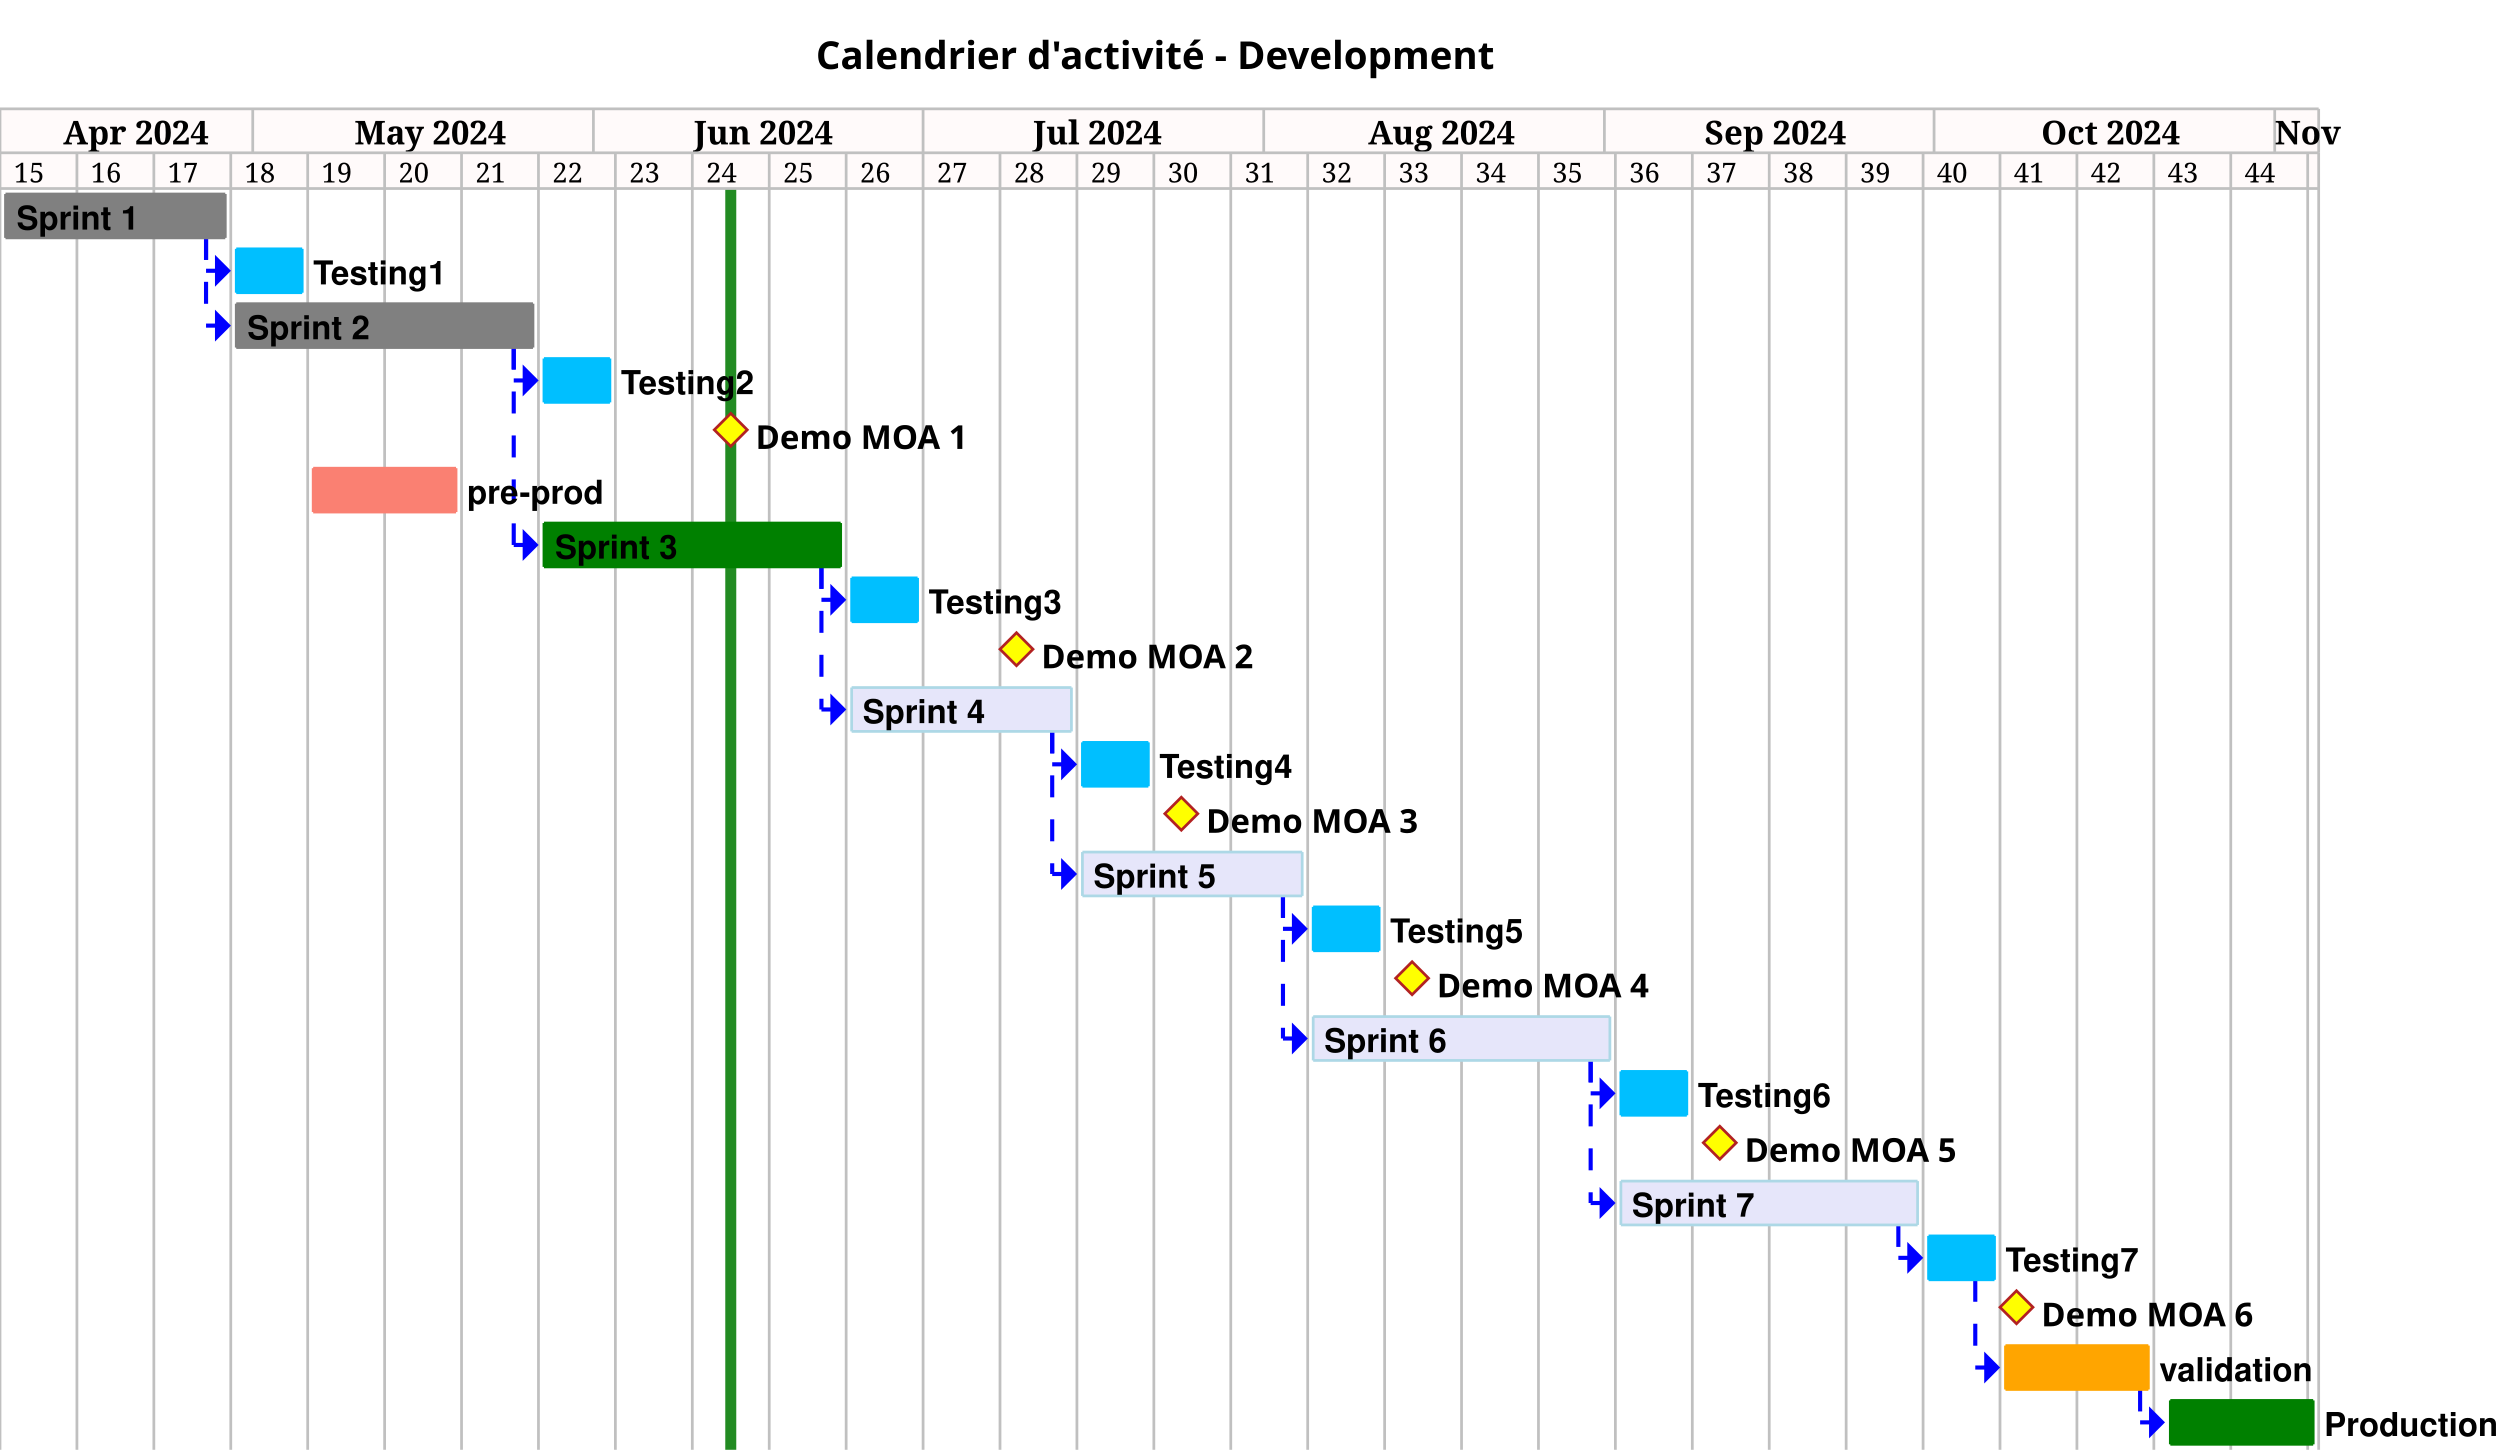
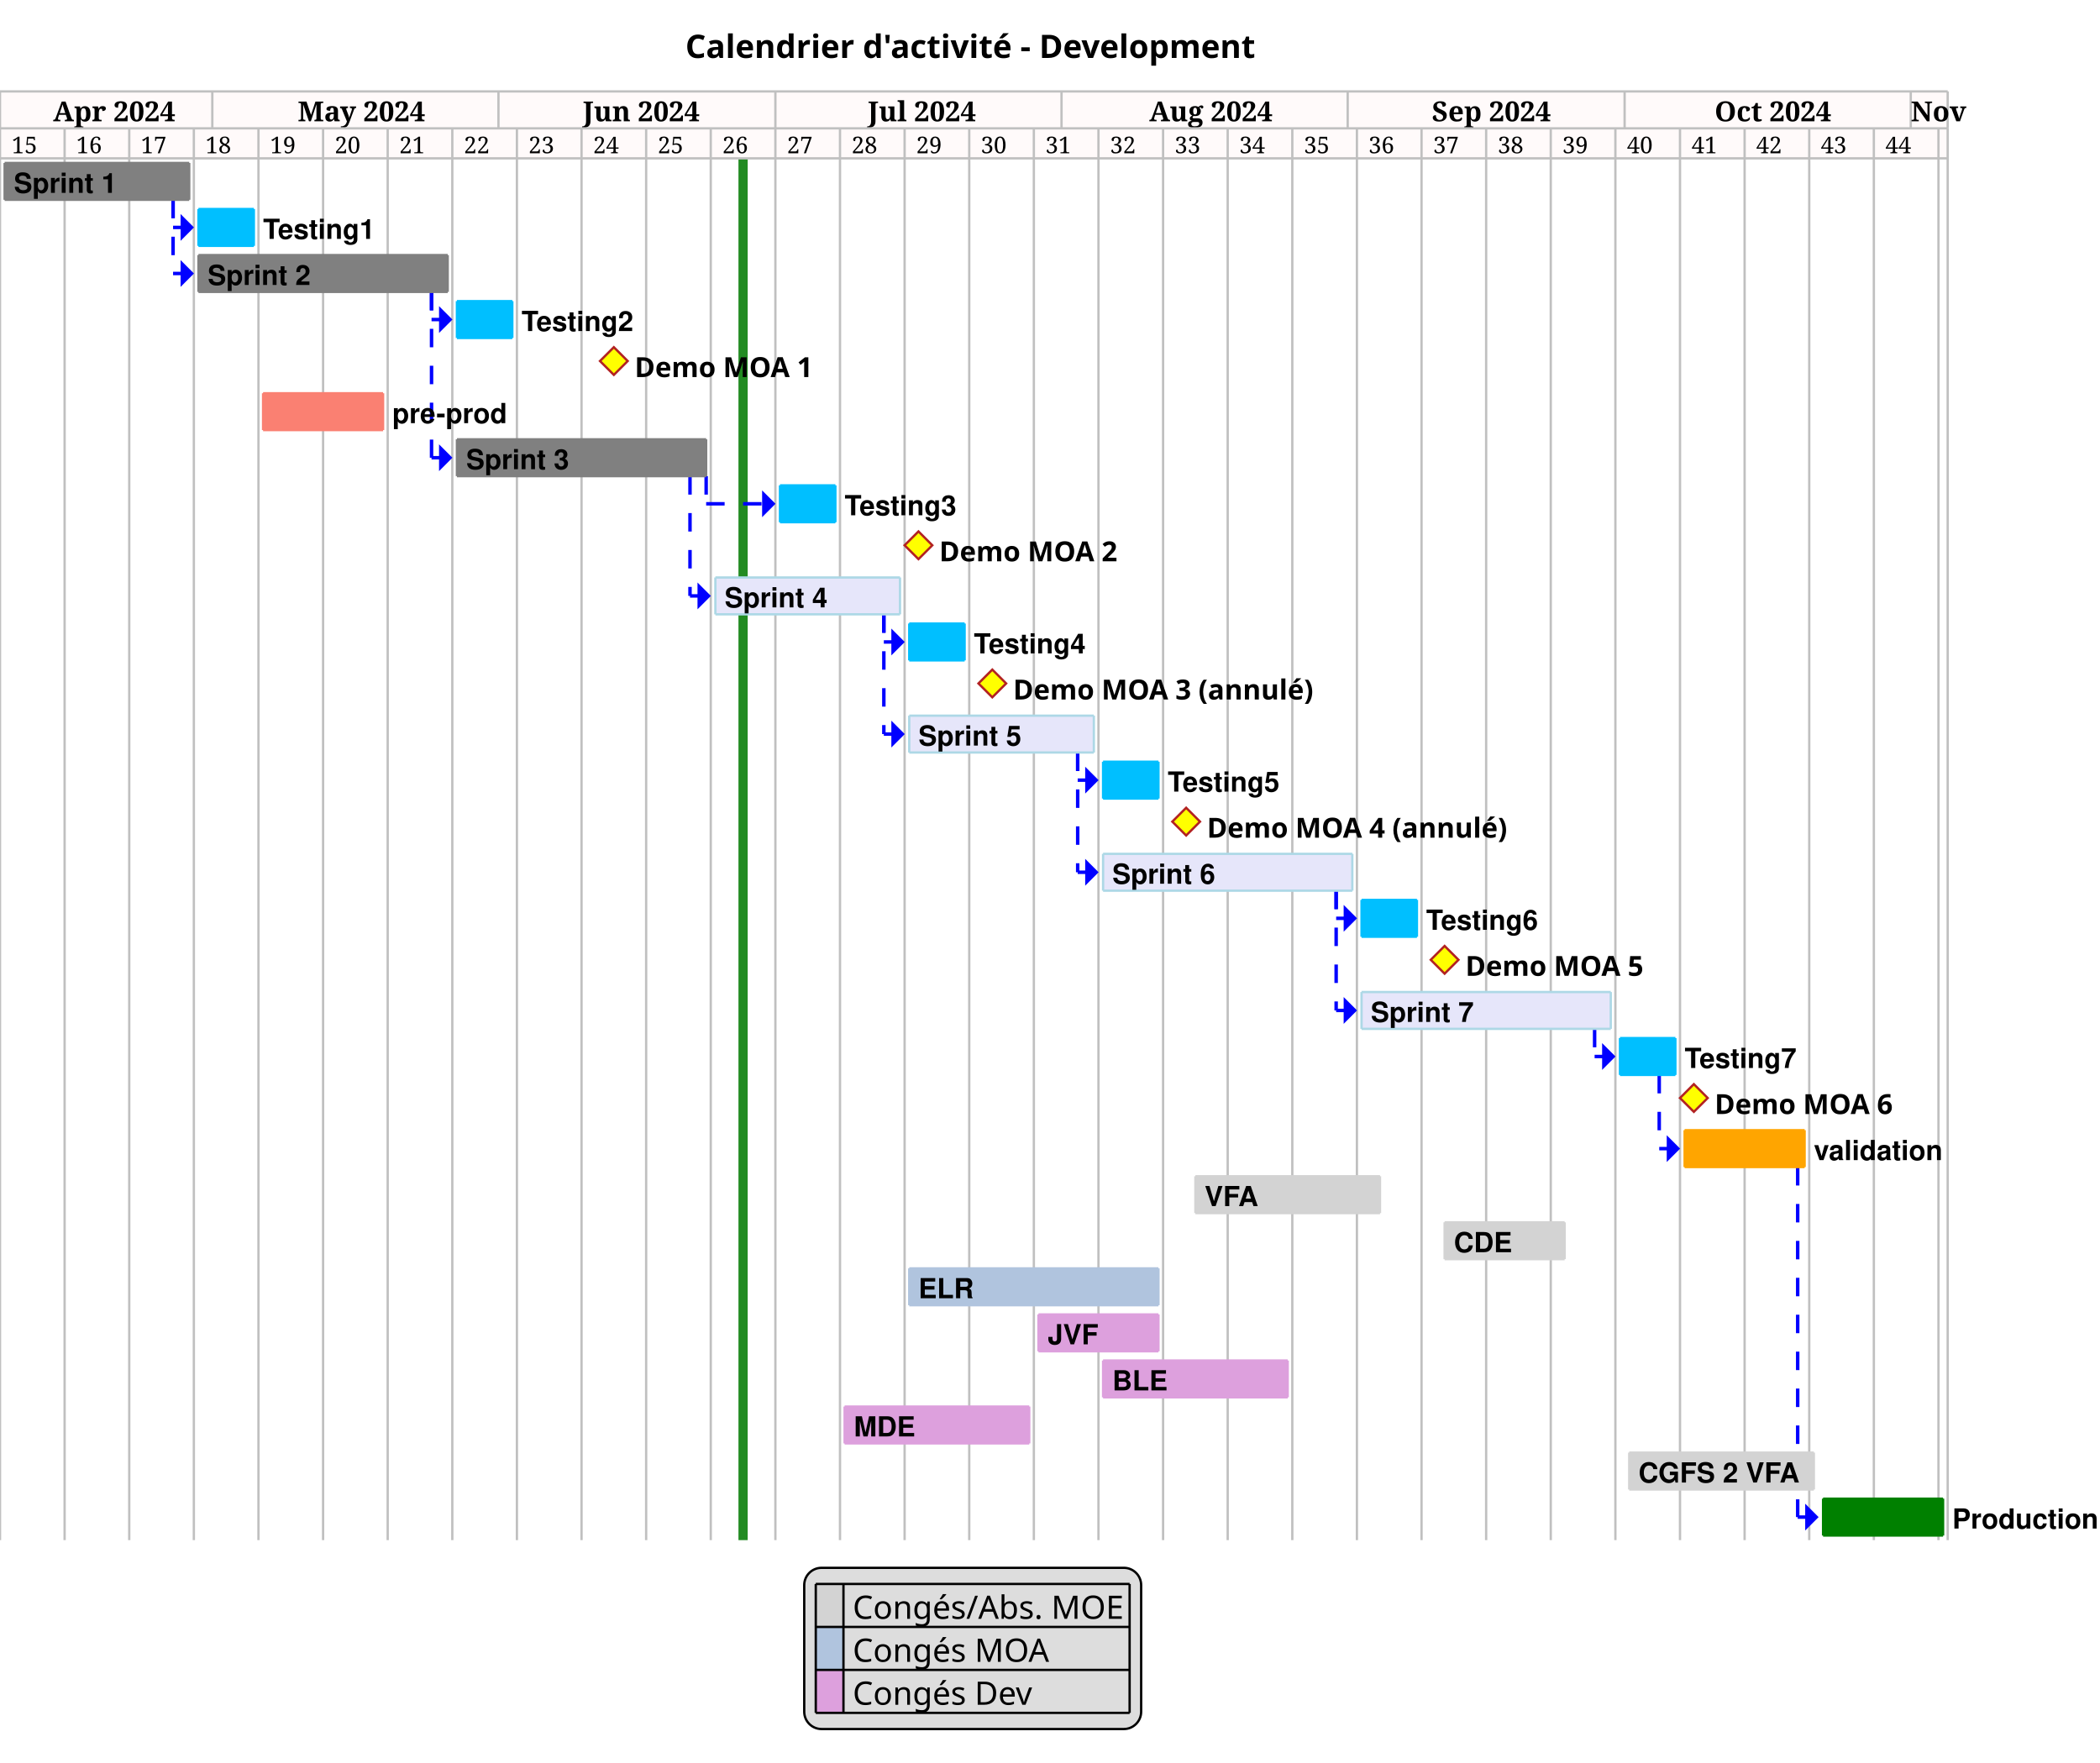
- <svg xmlns="http://www.w3.org/2000/svg" contentStyleType="text/css" height="529px" preserveAspectRatio="none" style="width:910px;height:529px;background:#FFFFFF;" version="1.1" viewBox="0 0 910 529" width="910px" zoomAndPan="magnify">
+ <svg xmlns="http://www.w3.org/2000/svg" contentStyleType="text/css" height="764px" preserveAspectRatio="none" style="width:910px;height:764px;background:#FFFFFF;" version="1.1" viewBox="0 0 910 764" width="910px" zoomAndPan="magnify">
  <defs />
  <g>
    <text fill="#000000" font-family="sans-serif" font-size="14" font-weight="bold" lengthAdjust="spacing" textLength="249" x="297" y="25.107">Calendrier d'activité - Development</text>
    <rect fill="#FFFAFA" height="29" style="stroke:none;stroke-width:1.0;" width="844" x="0" y="39.621" />
-     <rect fill="#228B22" height="459.102" style="stroke:none;stroke-width:1.0;" width="4" x="264" y="68.621" />
+     <rect fill="#228B22" height="598.828" style="stroke:none;stroke-width:1.0;" width="4" x="320" y="68.621" />
    <text fill="#000000" font-family="Serif" font-size="10" lengthAdjust="spacing" textLength="10" x="5" y="66.412">15</text>
    <text fill="#000000" font-family="Serif" font-size="10" lengthAdjust="spacing" textLength="10" x="33" y="66.412">16</text>
    <text fill="#000000" font-family="Serif" font-size="10" lengthAdjust="spacing" textLength="10" x="61" y="66.412">17</text>
    <text fill="#000000" font-family="Serif" font-size="10" lengthAdjust="spacing" textLength="10" x="89" y="66.412">18</text>
    <text fill="#000000" font-family="Serif" font-size="10" lengthAdjust="spacing" textLength="10" x="117" y="66.412">19</text>
    <text fill="#000000" font-family="Serif" font-size="10" lengthAdjust="spacing" textLength="10" x="145" y="66.412">20</text>
    <text fill="#000000" font-family="Serif" font-size="10" lengthAdjust="spacing" textLength="10" x="173" y="66.412">21</text>
    <text fill="#000000" font-family="Serif" font-size="10" lengthAdjust="spacing" textLength="10" x="201" y="66.412">22</text>
    <text fill="#000000" font-family="Serif" font-size="10" lengthAdjust="spacing" textLength="10" x="229" y="66.412">23</text>
    <text fill="#000000" font-family="Serif" font-size="10" lengthAdjust="spacing" textLength="10" x="257" y="66.412">24</text>
    <text fill="#000000" font-family="Serif" font-size="10" lengthAdjust="spacing" textLength="10" x="285" y="66.412">25</text>
    <text fill="#000000" font-family="Serif" font-size="10" lengthAdjust="spacing" textLength="10" x="313" y="66.412">26</text>
    <text fill="#000000" font-family="Serif" font-size="10" lengthAdjust="spacing" textLength="10" x="341" y="66.412">27</text>
    <text fill="#000000" font-family="Serif" font-size="10" lengthAdjust="spacing" textLength="10" x="369" y="66.412">28</text>
    <text fill="#000000" font-family="Serif" font-size="10" lengthAdjust="spacing" textLength="10" x="397" y="66.412">29</text>
    <text fill="#000000" font-family="Serif" font-size="10" lengthAdjust="spacing" textLength="10" x="425" y="66.412">30</text>
    <text fill="#000000" font-family="Serif" font-size="10" lengthAdjust="spacing" textLength="10" x="453" y="66.412">31</text>
    <text fill="#000000" font-family="Serif" font-size="10" lengthAdjust="spacing" textLength="10" x="481" y="66.412">32</text>
    <text fill="#000000" font-family="Serif" font-size="10" lengthAdjust="spacing" textLength="10" x="509" y="66.412">33</text>
    <text fill="#000000" font-family="Serif" font-size="10" lengthAdjust="spacing" textLength="10" x="537" y="66.412">34</text>
    <text fill="#000000" font-family="Serif" font-size="10" lengthAdjust="spacing" textLength="10" x="565" y="66.412">35</text>
    <text fill="#000000" font-family="Serif" font-size="10" lengthAdjust="spacing" textLength="10" x="593" y="66.412">36</text>
    <text fill="#000000" font-family="Serif" font-size="10" lengthAdjust="spacing" textLength="10" x="621" y="66.412">37</text>
    <text fill="#000000" font-family="Serif" font-size="10" lengthAdjust="spacing" textLength="10" x="649" y="66.412">38</text>
    <text fill="#000000" font-family="Serif" font-size="10" lengthAdjust="spacing" textLength="10" x="677" y="66.412">39</text>
    <text fill="#000000" font-family="Serif" font-size="10" lengthAdjust="spacing" textLength="10" x="705" y="66.412">40</text>
    <text fill="#000000" font-family="Serif" font-size="10" lengthAdjust="spacing" textLength="10" x="733" y="66.412">41</text>
    <text fill="#000000" font-family="Serif" font-size="10" lengthAdjust="spacing" textLength="10" x="761" y="66.412">42</text>
    <text fill="#000000" font-family="Serif" font-size="10" lengthAdjust="spacing" textLength="10" x="789" y="66.412">43</text>
    <text fill="#000000" font-family="Serif" font-size="10" lengthAdjust="spacing" textLength="10" x="817" y="66.412">44</text>
-     <line style="stroke:#C0C0C0;stroke-width:1.0;" x1="0" x2="0" y1="55.621" y2="527.723" />
-     <line style="stroke:#C0C0C0;stroke-width:1.0;" x1="28" x2="28" y1="55.621" y2="527.723" />
-     <line style="stroke:#C0C0C0;stroke-width:1.0;" x1="56" x2="56" y1="55.621" y2="527.723" />
-     <line style="stroke:#C0C0C0;stroke-width:1.0;" x1="84" x2="84" y1="55.621" y2="527.723" />
-     <line style="stroke:#C0C0C0;stroke-width:1.0;" x1="112" x2="112" y1="55.621" y2="527.723" />
-     <line style="stroke:#C0C0C0;stroke-width:1.0;" x1="140" x2="140" y1="55.621" y2="527.723" />
-     <line style="stroke:#C0C0C0;stroke-width:1.0;" x1="168" x2="168" y1="55.621" y2="527.723" />
-     <line style="stroke:#C0C0C0;stroke-width:1.0;" x1="196" x2="196" y1="55.621" y2="527.723" />
-     <line style="stroke:#C0C0C0;stroke-width:1.0;" x1="224" x2="224" y1="55.621" y2="527.723" />
-     <line style="stroke:#C0C0C0;stroke-width:1.0;" x1="252" x2="252" y1="55.621" y2="527.723" />
-     <line style="stroke:#C0C0C0;stroke-width:1.0;" x1="280" x2="280" y1="55.621" y2="527.723" />
-     <line style="stroke:#C0C0C0;stroke-width:1.0;" x1="308" x2="308" y1="55.621" y2="527.723" />
-     <line style="stroke:#C0C0C0;stroke-width:1.0;" x1="336" x2="336" y1="55.621" y2="527.723" />
-     <line style="stroke:#C0C0C0;stroke-width:1.0;" x1="364" x2="364" y1="55.621" y2="527.723" />
-     <line style="stroke:#C0C0C0;stroke-width:1.0;" x1="392" x2="392" y1="55.621" y2="527.723" />
-     <line style="stroke:#C0C0C0;stroke-width:1.0;" x1="420" x2="420" y1="55.621" y2="527.723" />
-     <line style="stroke:#C0C0C0;stroke-width:1.0;" x1="448" x2="448" y1="55.621" y2="527.723" />
-     <line style="stroke:#C0C0C0;stroke-width:1.0;" x1="476" x2="476" y1="55.621" y2="527.723" />
-     <line style="stroke:#C0C0C0;stroke-width:1.0;" x1="504" x2="504" y1="55.621" y2="527.723" />
-     <line style="stroke:#C0C0C0;stroke-width:1.0;" x1="532" x2="532" y1="55.621" y2="527.723" />
-     <line style="stroke:#C0C0C0;stroke-width:1.0;" x1="560" x2="560" y1="55.621" y2="527.723" />
-     <line style="stroke:#C0C0C0;stroke-width:1.0;" x1="588" x2="588" y1="55.621" y2="527.723" />
-     <line style="stroke:#C0C0C0;stroke-width:1.0;" x1="616" x2="616" y1="55.621" y2="527.723" />
-     <line style="stroke:#C0C0C0;stroke-width:1.0;" x1="644" x2="644" y1="55.621" y2="527.723" />
-     <line style="stroke:#C0C0C0;stroke-width:1.0;" x1="672" x2="672" y1="55.621" y2="527.723" />
-     <line style="stroke:#C0C0C0;stroke-width:1.0;" x1="700" x2="700" y1="55.621" y2="527.723" />
-     <line style="stroke:#C0C0C0;stroke-width:1.0;" x1="728" x2="728" y1="55.621" y2="527.723" />
-     <line style="stroke:#C0C0C0;stroke-width:1.0;" x1="756" x2="756" y1="55.621" y2="527.723" />
-     <line style="stroke:#C0C0C0;stroke-width:1.0;" x1="784" x2="784" y1="55.621" y2="527.723" />
-     <line style="stroke:#C0C0C0;stroke-width:1.0;" x1="812" x2="812" y1="55.621" y2="527.723" />
-     <line style="stroke:#C0C0C0;stroke-width:1.0;" x1="840" x2="840" y1="55.621" y2="527.723" />
-     <line style="stroke:#C0C0C0;stroke-width:1.0;" x1="844" x2="844" y1="55.621" y2="527.723" />
+     <line style="stroke:#C0C0C0;stroke-width:1.0;" x1="0" x2="0" y1="55.621" y2="667.449" />
+     <line style="stroke:#C0C0C0;stroke-width:1.0;" x1="28" x2="28" y1="55.621" y2="667.449" />
+     <line style="stroke:#C0C0C0;stroke-width:1.0;" x1="56" x2="56" y1="55.621" y2="667.449" />
+     <line style="stroke:#C0C0C0;stroke-width:1.0;" x1="84" x2="84" y1="55.621" y2="667.449" />
+     <line style="stroke:#C0C0C0;stroke-width:1.0;" x1="112" x2="112" y1="55.621" y2="667.449" />
+     <line style="stroke:#C0C0C0;stroke-width:1.0;" x1="140" x2="140" y1="55.621" y2="667.449" />
+     <line style="stroke:#C0C0C0;stroke-width:1.0;" x1="168" x2="168" y1="55.621" y2="667.449" />
+     <line style="stroke:#C0C0C0;stroke-width:1.0;" x1="196" x2="196" y1="55.621" y2="667.449" />
+     <line style="stroke:#C0C0C0;stroke-width:1.0;" x1="224" x2="224" y1="55.621" y2="667.449" />
+     <line style="stroke:#C0C0C0;stroke-width:1.0;" x1="252" x2="252" y1="55.621" y2="667.449" />
+     <line style="stroke:#C0C0C0;stroke-width:1.0;" x1="280" x2="280" y1="55.621" y2="667.449" />
+     <line style="stroke:#C0C0C0;stroke-width:1.0;" x1="308" x2="308" y1="55.621" y2="667.449" />
+     <line style="stroke:#C0C0C0;stroke-width:1.0;" x1="336" x2="336" y1="55.621" y2="667.449" />
+     <line style="stroke:#C0C0C0;stroke-width:1.0;" x1="364" x2="364" y1="55.621" y2="667.449" />
+     <line style="stroke:#C0C0C0;stroke-width:1.0;" x1="392" x2="392" y1="55.621" y2="667.449" />
+     <line style="stroke:#C0C0C0;stroke-width:1.0;" x1="420" x2="420" y1="55.621" y2="667.449" />
+     <line style="stroke:#C0C0C0;stroke-width:1.0;" x1="448" x2="448" y1="55.621" y2="667.449" />
+     <line style="stroke:#C0C0C0;stroke-width:1.0;" x1="476" x2="476" y1="55.621" y2="667.449" />
+     <line style="stroke:#C0C0C0;stroke-width:1.0;" x1="504" x2="504" y1="55.621" y2="667.449" />
+     <line style="stroke:#C0C0C0;stroke-width:1.0;" x1="532" x2="532" y1="55.621" y2="667.449" />
+     <line style="stroke:#C0C0C0;stroke-width:1.0;" x1="560" x2="560" y1="55.621" y2="667.449" />
+     <line style="stroke:#C0C0C0;stroke-width:1.0;" x1="588" x2="588" y1="55.621" y2="667.449" />
+     <line style="stroke:#C0C0C0;stroke-width:1.0;" x1="616" x2="616" y1="55.621" y2="667.449" />
+     <line style="stroke:#C0C0C0;stroke-width:1.0;" x1="644" x2="644" y1="55.621" y2="667.449" />
+     <line style="stroke:#C0C0C0;stroke-width:1.0;" x1="672" x2="672" y1="55.621" y2="667.449" />
+     <line style="stroke:#C0C0C0;stroke-width:1.0;" x1="700" x2="700" y1="55.621" y2="667.449" />
+     <line style="stroke:#C0C0C0;stroke-width:1.0;" x1="728" x2="728" y1="55.621" y2="667.449" />
+     <line style="stroke:#C0C0C0;stroke-width:1.0;" x1="756" x2="756" y1="55.621" y2="667.449" />
+     <line style="stroke:#C0C0C0;stroke-width:1.0;" x1="784" x2="784" y1="55.621" y2="667.449" />
+     <line style="stroke:#C0C0C0;stroke-width:1.0;" x1="812" x2="812" y1="55.621" y2="667.449" />
+     <line style="stroke:#C0C0C0;stroke-width:1.0;" x1="840" x2="840" y1="55.621" y2="667.449" />
+     <line style="stroke:#C0C0C0;stroke-width:1.0;" x1="844" x2="844" y1="55.621" y2="667.449" />
    <line style="stroke:#C0C0C0;stroke-width:1.0;" x1="0" x2="0" y1="39.621" y2="55.621" />
    <line style="stroke:#C0C0C0;stroke-width:1.0;" x1="92" x2="92" y1="39.621" y2="55.621" />
    <text fill="#000000" font-family="Serif" font-size="12" font-weight="bold" lengthAdjust="spacing" textLength="46" x="23" y="52.57">Apr 2024</text>
    <line style="stroke:#C0C0C0;stroke-width:1.0;" x1="216" x2="216" y1="39.621" y2="55.621" />
    <text fill="#000000" font-family="Serif" font-size="12" font-weight="bold" lengthAdjust="spacing" textLength="50" x="129" y="52.57">May 2024</text>
    <line style="stroke:#C0C0C0;stroke-width:1.0;" x1="336" x2="336" y1="39.621" y2="55.621" />
    <text fill="#000000" font-family="Serif" font-size="12" font-weight="bold" lengthAdjust="spacing" textLength="47" x="252.5" y="52.57">Jun 2024</text>
    <line style="stroke:#C0C0C0;stroke-width:1.0;" x1="460" x2="460" y1="39.621" y2="55.621" />
    <text fill="#000000" font-family="Serif" font-size="12" font-weight="bold" lengthAdjust="spacing" textLength="44" x="376" y="52.57">Jul 2024</text>
    <line style="stroke:#C0C0C0;stroke-width:1.0;" x1="584" x2="584" y1="39.621" y2="55.621" />
    <text fill="#000000" font-family="Serif" font-size="12" font-weight="bold" lengthAdjust="spacing" textLength="48" x="498" y="52.57">Aug 2024</text>
    <line style="stroke:#C0C0C0;stroke-width:1.0;" x1="704" x2="704" y1="39.621" y2="55.621" />
    <text fill="#000000" font-family="Serif" font-size="12" font-weight="bold" lengthAdjust="spacing" textLength="47" x="620.5" y="52.57">Sep 2024</text>
    <line style="stroke:#C0C0C0;stroke-width:1.0;" x1="828" x2="828" y1="39.621" y2="55.621" />
    <text fill="#000000" font-family="Serif" font-size="12" font-weight="bold" lengthAdjust="spacing" textLength="46" x="743" y="52.57">Oct 2024</text>
    <line style="stroke:#C0C0C0;stroke-width:1.0;" x1="844" x2="844" y1="39.621" y2="55.621" />
    <text fill="#000000" font-family="Serif" font-size="12" font-weight="bold" lengthAdjust="spacing" textLength="20" x="828" y="52.57">Nov</text>
    <line style="stroke:#C0C0C0;stroke-width:1.0;" x1="0" x2="844" y1="39.621" y2="39.621" />
    <line style="stroke:#C0C0C0;stroke-width:1.0;" x1="0" x2="844" y1="55.621" y2="55.621" />
    <line style="stroke:#C0C0C0;stroke-width:1.0;" x1="0" x2="844" y1="68.621" y2="68.621" />
    <line style="stroke:#0000FF;stroke-width:1.5;stroke-dasharray:8.0,8.0;" x1="75" x2="75" y1="86.582" y2="98.562" />
    <line style="stroke:#0000FF;stroke-width:1.5;stroke-dasharray:8.0,8.0;" x1="75" x2="83" y1="98.562" y2="98.562" />
    <polygon fill="#0000FF" points="79,94.562,79,98.562,79,102.562,83,98.562" style="stroke:#0000FF;stroke-width:1.5;" />
    <line style="stroke:#0000FF;stroke-width:1.5;stroke-dasharray:8.0,8.0;" x1="75" x2="75" y1="86.582" y2="118.523" />
    <line style="stroke:#0000FF;stroke-width:1.5;stroke-dasharray:8.0,8.0;" x1="75" x2="83" y1="118.523" y2="118.523" />
    <polygon fill="#0000FF" points="79,114.523,79,118.523,79,122.523,83,118.523" style="stroke:#0000FF;stroke-width:1.5;" />
    <line style="stroke:#0000FF;stroke-width:1.5;stroke-dasharray:8.0,8.0;" x1="187" x2="187" y1="126.504" y2="138.484" />
    <line style="stroke:#0000FF;stroke-width:1.5;stroke-dasharray:8.0,8.0;" x1="187" x2="195" y1="138.484" y2="138.484" />
    <polygon fill="#0000FF" points="191,134.484,191,138.484,191,142.484,195,138.484" style="stroke:#0000FF;stroke-width:1.5;" />
    <line style="stroke:#0000FF;stroke-width:1.5;stroke-dasharray:8.0,8.0;" x1="187" x2="187" y1="126.504" y2="198.367" />
    <line style="stroke:#0000FF;stroke-width:1.5;stroke-dasharray:8.0,8.0;" x1="187" x2="195" y1="198.367" y2="198.367" />
    <polygon fill="#0000FF" points="191,194.367,191,198.367,191,202.367,195,198.367" style="stroke:#0000FF;stroke-width:1.5;" />
-     <line style="stroke:#0000FF;stroke-width:1.5;stroke-dasharray:8.0,8.0;" x1="299" x2="299" y1="206.348" y2="218.328" />
-     <line style="stroke:#0000FF;stroke-width:1.5;stroke-dasharray:8.0,8.0;" x1="299" x2="307" y1="218.328" y2="218.328" />
-     <polygon fill="#0000FF" points="303,214.328,303,218.328,303,222.328,307,218.328" style="stroke:#0000FF;stroke-width:1.5;" />
+     <line style="stroke:#0000FF;stroke-width:1.5;stroke-dasharray:8.0,8.0;" x1="306" x2="306" y1="206.348" y2="218.328" />
+     <line style="stroke:#0000FF;stroke-width:1.5;stroke-dasharray:8.0,8.0;" x1="306" x2="335" y1="218.328" y2="218.328" />
+     <polygon fill="#0000FF" points="331,214.328,331,218.328,331,222.328,335,218.328" style="stroke:#0000FF;stroke-width:1.5;" />
    <line style="stroke:#0000FF;stroke-width:1.5;stroke-dasharray:8.0,8.0;" x1="299" x2="299" y1="206.348" y2="258.25" />
    <line style="stroke:#0000FF;stroke-width:1.5;stroke-dasharray:8.0,8.0;" x1="299" x2="307" y1="258.25" y2="258.25" />
    <polygon fill="#0000FF" points="303,254.25,303,258.25,303,262.25,307,258.25" style="stroke:#0000FF;stroke-width:1.5;" />
    <line style="stroke:#0000FF;stroke-width:1.5;stroke-dasharray:8.0,8.0;" x1="383" x2="383" y1="266.231" y2="278.211" />
    <line style="stroke:#0000FF;stroke-width:1.5;stroke-dasharray:8.0,8.0;" x1="383" x2="391" y1="278.211" y2="278.211" />
    <polygon fill="#0000FF" points="387,274.211,387,278.211,387,282.211,391,278.211" style="stroke:#0000FF;stroke-width:1.5;" />
    <line style="stroke:#0000FF;stroke-width:1.5;stroke-dasharray:8.0,8.0;" x1="383" x2="383" y1="266.231" y2="318.133" />
    <line style="stroke:#0000FF;stroke-width:1.5;stroke-dasharray:8.0,8.0;" x1="383" x2="391" y1="318.133" y2="318.133" />
    <polygon fill="#0000FF" points="387,314.133,387,318.133,387,322.133,391,318.133" style="stroke:#0000FF;stroke-width:1.5;" />
    <line style="stroke:#0000FF;stroke-width:1.5;stroke-dasharray:8.0,8.0;" x1="467" x2="467" y1="326.113" y2="338.094" />
    <line style="stroke:#0000FF;stroke-width:1.5;stroke-dasharray:8.0,8.0;" x1="467" x2="475" y1="338.094" y2="338.094" />
    <polygon fill="#0000FF" points="471,334.094,471,338.094,471,342.094,475,338.094" style="stroke:#0000FF;stroke-width:1.5;" />
    <line style="stroke:#0000FF;stroke-width:1.5;stroke-dasharray:8.0,8.0;" x1="467" x2="467" y1="326.113" y2="378.016" />
    <line style="stroke:#0000FF;stroke-width:1.5;stroke-dasharray:8.0,8.0;" x1="467" x2="475" y1="378.016" y2="378.016" />
    <polygon fill="#0000FF" points="471,374.016,471,378.016,471,382.016,475,378.016" style="stroke:#0000FF;stroke-width:1.5;" />
    <line style="stroke:#0000FF;stroke-width:1.5;stroke-dasharray:8.0,8.0;" x1="579" x2="579" y1="385.996" y2="397.977" />
    <line style="stroke:#0000FF;stroke-width:1.5;stroke-dasharray:8.0,8.0;" x1="579" x2="587" y1="397.977" y2="397.977" />
    <polygon fill="#0000FF" points="583,393.977,583,397.977,583,401.977,587,397.977" style="stroke:#0000FF;stroke-width:1.5;" />
    <line style="stroke:#0000FF;stroke-width:1.5;stroke-dasharray:8.0,8.0;" x1="579" x2="579" y1="385.996" y2="437.898" />
    <line style="stroke:#0000FF;stroke-width:1.5;stroke-dasharray:8.0,8.0;" x1="579" x2="587" y1="437.898" y2="437.898" />
    <polygon fill="#0000FF" points="583,433.898,583,437.898,583,441.898,587,437.898" style="stroke:#0000FF;stroke-width:1.5;" />
    <line style="stroke:#0000FF;stroke-width:1.5;stroke-dasharray:8.0,8.0;" x1="691" x2="691" y1="445.879" y2="457.859" />
    <line style="stroke:#0000FF;stroke-width:1.5;stroke-dasharray:8.0,8.0;" x1="691" x2="699" y1="457.859" y2="457.859" />
    <polygon fill="#0000FF" points="695,453.859,695,457.859,695,461.859,699,457.859" style="stroke:#0000FF;stroke-width:1.5;" />
    <line style="stroke:#0000FF;stroke-width:1.5;stroke-dasharray:8.0,8.0;" x1="719" x2="719" y1="465.84" y2="497.781" />
    <line style="stroke:#0000FF;stroke-width:1.5;stroke-dasharray:8.0,8.0;" x1="719" x2="727" y1="497.781" y2="497.781" />
    <polygon fill="#0000FF" points="723,493.781,723,497.781,723,501.781,727,497.781" style="stroke:#0000FF;stroke-width:1.5;" />
-     <line style="stroke:#0000FF;stroke-width:1.5;stroke-dasharray:8.0,8.0;" x1="779" x2="779" y1="505.762" y2="517.742" />
-     <line style="stroke:#0000FF;stroke-width:1.5;stroke-dasharray:8.0,8.0;" x1="779" x2="787" y1="517.742" y2="517.742" />
-     <polygon fill="#0000FF" points="783,513.742,783,517.742,783,521.742,787,517.742" style="stroke:#0000FF;stroke-width:1.5;" />
+     <line style="stroke:#0000FF;stroke-width:1.5;stroke-dasharray:8.0,8.0;" x1="779" x2="779" y1="505.762" y2="657.469" />
+     <line style="stroke:#0000FF;stroke-width:1.5;stroke-dasharray:8.0,8.0;" x1="779" x2="787" y1="657.469" y2="657.469" />
+     <polygon fill="#0000FF" points="783,653.469,783,657.469,783,661.469,787,657.469" style="stroke:#0000FF;stroke-width:1.5;" />
    <rect fill="#808080" height="15.961" style="stroke:none;stroke-width:1.0;" width="80" x="2" y="70.621" />
    <line style="stroke:#808080;stroke-width:1.0;" x1="2" x2="82" y1="70.621" y2="70.621" />
    <line style="stroke:#808080;stroke-width:1.0;" x1="2" x2="82" y1="86.582" y2="86.582" />
    <line style="stroke:#808080;stroke-width:1.0;" x1="2" x2="2" y1="70.621" y2="86.582" />
    <line style="stroke:#808080;stroke-width:1.0;" x1="82" x2="82" y1="70.621" y2="86.582" />
    <rect fill="#00BFFF" height="15.961" style="stroke:none;stroke-width:1.0;" width="24" x="86" y="90.582" />
    <line style="stroke:#00BFFF;stroke-width:1.0;" x1="86" x2="110" y1="90.582" y2="90.582" />
    <line style="stroke:#00BFFF;stroke-width:1.0;" x1="86" x2="110" y1="106.543" y2="106.543" />
    <line style="stroke:#00BFFF;stroke-width:1.0;" x1="86" x2="86" y1="90.582" y2="106.543" />
    <line style="stroke:#00BFFF;stroke-width:1.0;" x1="110" x2="110" y1="90.582" y2="106.543" />
    <rect fill="#808080" height="15.961" style="stroke:none;stroke-width:1.0;" width="108" x="86" y="110.543" />
    <line style="stroke:#808080;stroke-width:1.0;" x1="86" x2="194" y1="110.543" y2="110.543" />
    <line style="stroke:#808080;stroke-width:1.0;" x1="86" x2="194" y1="126.504" y2="126.504" />
    <line style="stroke:#808080;stroke-width:1.0;" x1="86" x2="86" y1="110.543" y2="126.504" />
    <line style="stroke:#808080;stroke-width:1.0;" x1="194" x2="194" y1="110.543" y2="126.504" />
    <rect fill="#00BFFF" height="15.961" style="stroke:none;stroke-width:1.0;" width="24" x="198" y="130.504" />
    <line style="stroke:#00BFFF;stroke-width:1.0;" x1="198" x2="222" y1="130.504" y2="130.504" />
    <line style="stroke:#00BFFF;stroke-width:1.0;" x1="198" x2="222" y1="146.465" y2="146.465" />
    <line style="stroke:#00BFFF;stroke-width:1.0;" x1="198" x2="198" y1="130.504" y2="146.465" />
    <line style="stroke:#00BFFF;stroke-width:1.0;" x1="222" x2="222" y1="130.504" y2="146.465" />
    <polygon fill="#FFFF00" points="266,150.465,272,156.465,266,162.465,260,156.465" style="stroke:#B22222;stroke-width:1.0;" />
    <rect fill="#FA8072" height="15.961" style="stroke:none;stroke-width:1.0;" width="52" x="114" y="170.426" />
    <line style="stroke:#FA8072;stroke-width:1.0;" x1="114" x2="166" y1="170.426" y2="170.426" />
    <line style="stroke:#FA8072;stroke-width:1.0;" x1="114" x2="166" y1="186.387" y2="186.387" />
    <line style="stroke:#FA8072;stroke-width:1.0;" x1="114" x2="114" y1="170.426" y2="186.387" />
    <line style="stroke:#FA8072;stroke-width:1.0;" x1="166" x2="166" y1="170.426" y2="186.387" />
-     <rect fill="#008000" height="15.961" style="stroke:none;stroke-width:1.0;" width="108" x="198" y="190.387" />
-     <line style="stroke:#008000;stroke-width:1.0;" x1="198" x2="306" y1="190.387" y2="190.387" />
-     <line style="stroke:#008000;stroke-width:1.0;" x1="198" x2="306" y1="206.348" y2="206.348" />
-     <line style="stroke:#008000;stroke-width:1.0;" x1="198" x2="198" y1="190.387" y2="206.348" />
-     <line style="stroke:#008000;stroke-width:1.0;" x1="306" x2="306" y1="190.387" y2="206.348" />
-     <rect fill="#00BFFF" height="15.961" style="stroke:none;stroke-width:1.0;" width="24" x="310" y="210.348" />
-     <line style="stroke:#00BFFF;stroke-width:1.0;" x1="310" x2="334" y1="210.348" y2="210.348" />
-     <line style="stroke:#00BFFF;stroke-width:1.0;" x1="310" x2="334" y1="226.309" y2="226.309" />
-     <line style="stroke:#00BFFF;stroke-width:1.0;" x1="310" x2="310" y1="210.348" y2="226.309" />
-     <line style="stroke:#00BFFF;stroke-width:1.0;" x1="334" x2="334" y1="210.348" y2="226.309" />
-     <polygon fill="#FFFF00" points="370,230.309,376,236.309,370,242.309,364,236.309" style="stroke:#B22222;stroke-width:1.0;" />
+     <rect fill="#808080" height="15.961" style="stroke:none;stroke-width:1.0;" width="108" x="198" y="190.387" />
+     <line style="stroke:#808080;stroke-width:1.0;" x1="198" x2="306" y1="190.387" y2="190.387" />
+     <line style="stroke:#808080;stroke-width:1.0;" x1="198" x2="306" y1="206.348" y2="206.348" />
+     <line style="stroke:#808080;stroke-width:1.0;" x1="198" x2="198" y1="190.387" y2="206.348" />
+     <line style="stroke:#808080;stroke-width:1.0;" x1="306" x2="306" y1="190.387" y2="206.348" />
+     <rect fill="#00BFFF" height="15.961" style="stroke:none;stroke-width:1.0;" width="24" x="338" y="210.348" />
+     <line style="stroke:#00BFFF;stroke-width:1.0;" x1="338" x2="362" y1="210.348" y2="210.348" />
+     <line style="stroke:#00BFFF;stroke-width:1.0;" x1="338" x2="362" y1="226.309" y2="226.309" />
+     <line style="stroke:#00BFFF;stroke-width:1.0;" x1="338" x2="338" y1="210.348" y2="226.309" />
+     <line style="stroke:#00BFFF;stroke-width:1.0;" x1="362" x2="362" y1="210.348" y2="226.309" />
+     <polygon fill="#FFFF00" points="398,230.309,404,236.309,398,242.309,392,236.309" style="stroke:#B22222;stroke-width:1.0;" />
    <rect fill="#E6E6FA" height="15.961" style="stroke:none;stroke-width:1.0;" width="80" x="310" y="250.269" />
    <line style="stroke:#ADD8E6;stroke-width:1.0;" x1="310" x2="390" y1="250.269" y2="250.269" />
    <line style="stroke:#ADD8E6;stroke-width:1.0;" x1="310" x2="390" y1="266.231" y2="266.231" />
    <line style="stroke:#ADD8E6;stroke-width:1.0;" x1="310" x2="310" y1="250.269" y2="266.231" />
    <line style="stroke:#ADD8E6;stroke-width:1.0;" x1="390" x2="390" y1="250.269" y2="266.231" />
    <rect fill="#00BFFF" height="15.961" style="stroke:none;stroke-width:1.0;" width="24" x="394" y="270.231" />
    <line style="stroke:#00BFFF;stroke-width:1.0;" x1="394" x2="418" y1="270.231" y2="270.231" />
    <line style="stroke:#00BFFF;stroke-width:1.0;" x1="394" x2="418" y1="286.191" y2="286.191" />
    <line style="stroke:#00BFFF;stroke-width:1.0;" x1="394" x2="394" y1="270.231" y2="286.191" />
    <line style="stroke:#00BFFF;stroke-width:1.0;" x1="418" x2="418" y1="270.231" y2="286.191" />
    <polygon fill="#FFFF00" points="430,290.191,436,296.191,430,302.191,424,296.191" style="stroke:#B22222;stroke-width:1.0;" />
    <rect fill="#E6E6FA" height="15.961" style="stroke:none;stroke-width:1.0;" width="80" x="394" y="310.152" />
    <line style="stroke:#ADD8E6;stroke-width:1.0;" x1="394" x2="474" y1="310.152" y2="310.152" />
    <line style="stroke:#ADD8E6;stroke-width:1.0;" x1="394" x2="474" y1="326.113" y2="326.113" />
    <line style="stroke:#ADD8E6;stroke-width:1.0;" x1="394" x2="394" y1="310.152" y2="326.113" />
    <line style="stroke:#ADD8E6;stroke-width:1.0;" x1="474" x2="474" y1="310.152" y2="326.113" />
    <rect fill="#00BFFF" height="15.961" style="stroke:none;stroke-width:1.0;" width="24" x="478" y="330.113" />
    <line style="stroke:#00BFFF;stroke-width:1.0;" x1="478" x2="502" y1="330.113" y2="330.113" />
    <line style="stroke:#00BFFF;stroke-width:1.0;" x1="478" x2="502" y1="346.074" y2="346.074" />
    <line style="stroke:#00BFFF;stroke-width:1.0;" x1="478" x2="478" y1="330.113" y2="346.074" />
    <line style="stroke:#00BFFF;stroke-width:1.0;" x1="502" x2="502" y1="330.113" y2="346.074" />
    <polygon fill="#FFFF00" points="514,350.074,520,356.074,514,362.074,508,356.074" style="stroke:#B22222;stroke-width:1.0;" />
    <rect fill="#E6E6FA" height="15.961" style="stroke:none;stroke-width:1.0;" width="108" x="478" y="370.035" />
    <line style="stroke:#ADD8E6;stroke-width:1.0;" x1="478" x2="586" y1="370.035" y2="370.035" />
    <line style="stroke:#ADD8E6;stroke-width:1.0;" x1="478" x2="586" y1="385.996" y2="385.996" />
    <line style="stroke:#ADD8E6;stroke-width:1.0;" x1="478" x2="478" y1="370.035" y2="385.996" />
    <line style="stroke:#ADD8E6;stroke-width:1.0;" x1="586" x2="586" y1="370.035" y2="385.996" />
    <rect fill="#00BFFF" height="15.961" style="stroke:none;stroke-width:1.0;" width="24" x="590" y="389.996" />
    <line style="stroke:#00BFFF;stroke-width:1.0;" x1="590" x2="614" y1="389.996" y2="389.996" />
    <line style="stroke:#00BFFF;stroke-width:1.0;" x1="590" x2="614" y1="405.957" y2="405.957" />
    <line style="stroke:#00BFFF;stroke-width:1.0;" x1="590" x2="590" y1="389.996" y2="405.957" />
    <line style="stroke:#00BFFF;stroke-width:1.0;" x1="614" x2="614" y1="389.996" y2="405.957" />
    <polygon fill="#FFFF00" points="626,409.957,632,415.957,626,421.957,620,415.957" style="stroke:#B22222;stroke-width:1.0;" />
    <rect fill="#E6E6FA" height="15.961" style="stroke:none;stroke-width:1.0;" width="108" x="590" y="429.918" />
    <line style="stroke:#ADD8E6;stroke-width:1.0;" x1="590" x2="698" y1="429.918" y2="429.918" />
    <line style="stroke:#ADD8E6;stroke-width:1.0;" x1="590" x2="698" y1="445.879" y2="445.879" />
    <line style="stroke:#ADD8E6;stroke-width:1.0;" x1="590" x2="590" y1="429.918" y2="445.879" />
    <line style="stroke:#ADD8E6;stroke-width:1.0;" x1="698" x2="698" y1="429.918" y2="445.879" />
    <rect fill="#00BFFF" height="15.961" style="stroke:none;stroke-width:1.0;" width="24" x="702" y="449.879" />
    <line style="stroke:#00BFFF;stroke-width:1.0;" x1="702" x2="726" y1="449.879" y2="449.879" />
    <line style="stroke:#00BFFF;stroke-width:1.0;" x1="702" x2="726" y1="465.84" y2="465.84" />
    <line style="stroke:#00BFFF;stroke-width:1.0;" x1="702" x2="702" y1="449.879" y2="465.84" />
    <line style="stroke:#00BFFF;stroke-width:1.0;" x1="726" x2="726" y1="449.879" y2="465.84" />
    <polygon fill="#FFFF00" points="734,469.84,740,475.84,734,481.84,728,475.84" style="stroke:#B22222;stroke-width:1.0;" />
    <rect fill="#FFA500" height="15.961" style="stroke:none;stroke-width:1.0;" width="52" x="730" y="489.801" />
    <line style="stroke:#FFA500;stroke-width:1.0;" x1="730" x2="782" y1="489.801" y2="489.801" />
    <line style="stroke:#FFA500;stroke-width:1.0;" x1="730" x2="782" y1="505.762" y2="505.762" />
    <line style="stroke:#FFA500;stroke-width:1.0;" x1="730" x2="730" y1="489.801" y2="505.762" />
    <line style="stroke:#FFA500;stroke-width:1.0;" x1="782" x2="782" y1="489.801" y2="505.762" />
-     <rect fill="#008000" height="15.961" style="stroke:none;stroke-width:1.0;" width="52" x="790" y="509.762" />
-     <line style="stroke:#008000;stroke-width:1.0;" x1="790" x2="842" y1="509.762" y2="509.762" />
-     <line style="stroke:#008000;stroke-width:1.0;" x1="790" x2="842" y1="525.723" y2="525.723" />
-     <line style="stroke:#008000;stroke-width:1.0;" x1="790" x2="790" y1="509.762" y2="525.723" />
-     <line style="stroke:#008000;stroke-width:1.0;" x1="842" x2="842" y1="509.762" y2="525.723" />
+     <rect fill="#D3D3D3" height="15.961" style="stroke:none;stroke-width:1.0;" width="80" x="518" y="509.762" />
+     <line style="stroke:#D3D3D3;stroke-width:1.0;" x1="518" x2="598" y1="509.762" y2="509.762" />
+     <line style="stroke:#D3D3D3;stroke-width:1.0;" x1="518" x2="598" y1="525.723" y2="525.723" />
+     <line style="stroke:#D3D3D3;stroke-width:1.0;" x1="518" x2="518" y1="509.762" y2="525.723" />
+     <line style="stroke:#D3D3D3;stroke-width:1.0;" x1="598" x2="598" y1="509.762" y2="525.723" />
+     <rect fill="#D3D3D3" height="15.961" style="stroke:none;stroke-width:1.0;" width="52" x="626" y="529.723" />
+     <line style="stroke:#D3D3D3;stroke-width:1.0;" x1="626" x2="678" y1="529.723" y2="529.723" />
+     <line style="stroke:#D3D3D3;stroke-width:1.0;" x1="626" x2="678" y1="545.684" y2="545.684" />
+     <line style="stroke:#D3D3D3;stroke-width:1.0;" x1="626" x2="626" y1="529.723" y2="545.684" />
+     <line style="stroke:#D3D3D3;stroke-width:1.0;" x1="678" x2="678" y1="529.723" y2="545.684" />
+     <rect fill="#B0C4DE" height="15.961" style="stroke:none;stroke-width:1.0;" width="108" x="394" y="549.684" />
+     <line style="stroke:#B0C4DE;stroke-width:1.0;" x1="394" x2="502" y1="549.684" y2="549.684" />
+     <line style="stroke:#B0C4DE;stroke-width:1.0;" x1="394" x2="502" y1="565.644" y2="565.644" />
+     <line style="stroke:#B0C4DE;stroke-width:1.0;" x1="394" x2="394" y1="549.684" y2="565.644" />
+     <line style="stroke:#B0C4DE;stroke-width:1.0;" x1="502" x2="502" y1="549.684" y2="565.644" />
+     <rect fill="#DDA0DD" height="15.961" style="stroke:none;stroke-width:1.0;" width="52" x="450" y="569.644" />
+     <line style="stroke:#DDA0DD;stroke-width:1.0;" x1="450" x2="502" y1="569.644" y2="569.644" />
+     <line style="stroke:#DDA0DD;stroke-width:1.0;" x1="450" x2="502" y1="585.606" y2="585.606" />
+     <line style="stroke:#DDA0DD;stroke-width:1.0;" x1="450" x2="450" y1="569.644" y2="585.606" />
+     <line style="stroke:#DDA0DD;stroke-width:1.0;" x1="502" x2="502" y1="569.644" y2="585.606" />
+     <rect fill="#DDA0DD" height="15.961" style="stroke:none;stroke-width:1.0;" width="80" x="478" y="589.606" />
+     <line style="stroke:#DDA0DD;stroke-width:1.0;" x1="478" x2="558" y1="589.606" y2="589.606" />
+     <line style="stroke:#DDA0DD;stroke-width:1.0;" x1="478" x2="558" y1="605.566" y2="605.566" />
+     <line style="stroke:#DDA0DD;stroke-width:1.0;" x1="478" x2="478" y1="589.606" y2="605.566" />
+     <line style="stroke:#DDA0DD;stroke-width:1.0;" x1="558" x2="558" y1="589.606" y2="605.566" />
+     <rect fill="#DDA0DD" height="15.961" style="stroke:none;stroke-width:1.0;" width="80" x="366" y="609.566" />
+     <line style="stroke:#DDA0DD;stroke-width:1.0;" x1="366" x2="446" y1="609.566" y2="609.566" />
+     <line style="stroke:#DDA0DD;stroke-width:1.0;" x1="366" x2="446" y1="625.527" y2="625.527" />
+     <line style="stroke:#DDA0DD;stroke-width:1.0;" x1="366" x2="366" y1="609.566" y2="625.527" />
+     <line style="stroke:#DDA0DD;stroke-width:1.0;" x1="446" x2="446" y1="609.566" y2="625.527" />
+     <rect fill="#D3D3D3" height="15.961" style="stroke:none;stroke-width:1.0;" width="80" x="706" y="629.527" />
+     <line style="stroke:#D3D3D3;stroke-width:1.0;" x1="706" x2="786" y1="629.527" y2="629.527" />
+     <line style="stroke:#D3D3D3;stroke-width:1.0;" x1="706" x2="786" y1="645.488" y2="645.488" />
+     <line style="stroke:#D3D3D3;stroke-width:1.0;" x1="706" x2="706" y1="629.527" y2="645.488" />
+     <line style="stroke:#D3D3D3;stroke-width:1.0;" x1="786" x2="786" y1="629.527" y2="645.488" />
+     <rect fill="#008000" height="15.961" style="stroke:none;stroke-width:1.0;" width="52" x="790" y="649.488" />
+     <line style="stroke:#008000;stroke-width:1.0;" x1="790" x2="842" y1="649.488" y2="649.488" />
+     <line style="stroke:#008000;stroke-width:1.0;" x1="790" x2="842" y1="665.449" y2="665.449" />
+     <line style="stroke:#008000;stroke-width:1.0;" x1="790" x2="790" y1="649.488" y2="665.449" />
+     <line style="stroke:#008000;stroke-width:1.0;" x1="842" x2="842" y1="649.488" y2="665.449" />
    <text fill="#000000" font-family="Helvetica" font-size="12" font-weight="bold" lengthAdjust="spacing" textLength="44" x="6" y="83.57">Sprint 1</text>
    <text fill="#000000" font-family="Helvetica" font-size="12" font-weight="bold" lengthAdjust="spacing" textLength="49" x="114" y="103.531">Testing1</text>
    <text fill="#000000" font-family="Helvetica" font-size="12" font-weight="bold" lengthAdjust="spacing" textLength="44" x="90" y="123.492">Sprint 2</text>
    <text fill="#000000" font-family="Helvetica" font-size="12" font-weight="bold" lengthAdjust="spacing" textLength="49" x="226" y="143.453">Testing2</text>
    <text fill="#000000" font-family="sans-serif" font-size="12" font-weight="bold" lengthAdjust="spacing" textLength="73" x="275" y="163.414">Demo MOA 1</text>
    <text fill="#000000" font-family="Helvetica" font-size="12" font-weight="bold" lengthAdjust="spacing" textLength="49" x="170" y="183.375">pre-prod</text>
    <text fill="#000000" font-family="Helvetica" font-size="12" font-weight="bold" lengthAdjust="spacing" textLength="44" x="202" y="203.336">Sprint 3</text>
-     <text fill="#000000" font-family="Helvetica" font-size="12" font-weight="bold" lengthAdjust="spacing" textLength="49" x="338" y="223.297">Testing3</text>
-     <text fill="#000000" font-family="sans-serif" font-size="12" font-weight="bold" lengthAdjust="spacing" textLength="73" x="379" y="243.258">Demo MOA 2</text>
+     <text fill="#000000" font-family="Helvetica" font-size="12" font-weight="bold" lengthAdjust="spacing" textLength="49" x="366" y="223.297">Testing3</text>
+     <text fill="#000000" font-family="sans-serif" font-size="12" font-weight="bold" lengthAdjust="spacing" textLength="73" x="407" y="243.258">Demo MOA 2</text>
    <text fill="#000000" font-family="Helvetica" font-size="12" font-weight="bold" lengthAdjust="spacing" textLength="44" x="314" y="263.219">Sprint 4</text>
    <text fill="#000000" font-family="Helvetica" font-size="12" font-weight="bold" lengthAdjust="spacing" textLength="49" x="422" y="283.18">Testing4</text>
-     <text fill="#000000" font-family="sans-serif" font-size="12" font-weight="bold" lengthAdjust="spacing" textLength="73" x="439" y="303.141">Demo MOA 3</text>
+     <text fill="#000000" font-family="sans-serif" font-size="12" font-weight="bold" lengthAdjust="spacing" textLength="122" x="439" y="303.141">Demo MOA 3 (annulé)</text>
    <text fill="#000000" font-family="Helvetica" font-size="12" font-weight="bold" lengthAdjust="spacing" textLength="44" x="398" y="323.102">Sprint 5</text>
    <text fill="#000000" font-family="Helvetica" font-size="12" font-weight="bold" lengthAdjust="spacing" textLength="49" x="506" y="343.062">Testing5</text>
-     <text fill="#000000" font-family="sans-serif" font-size="12" font-weight="bold" lengthAdjust="spacing" textLength="73" x="523" y="363.023">Demo MOA 4</text>
+     <text fill="#000000" font-family="sans-serif" font-size="12" font-weight="bold" lengthAdjust="spacing" textLength="122" x="523" y="363.023">Demo MOA 4 (annulé)</text>
    <text fill="#000000" font-family="Helvetica" font-size="12" font-weight="bold" lengthAdjust="spacing" textLength="44" x="482" y="382.984">Sprint 6</text>
    <text fill="#000000" font-family="Helvetica" font-size="12" font-weight="bold" lengthAdjust="spacing" textLength="49" x="618" y="402.945">Testing6</text>
    <text fill="#000000" font-family="sans-serif" font-size="12" font-weight="bold" lengthAdjust="spacing" textLength="73" x="635" y="422.906">Demo MOA 5</text>
    <text fill="#000000" font-family="Helvetica" font-size="12" font-weight="bold" lengthAdjust="spacing" textLength="44" x="594" y="442.867">Sprint 7</text>
    <text fill="#000000" font-family="Helvetica" font-size="12" font-weight="bold" lengthAdjust="spacing" textLength="49" x="730" y="462.828">Testing7</text>
    <text fill="#000000" font-family="sans-serif" font-size="12" font-weight="bold" lengthAdjust="spacing" textLength="73" x="743" y="482.789">Demo MOA 6</text>
    <text fill="#000000" font-family="Helvetica" font-size="12" font-weight="bold" lengthAdjust="spacing" textLength="54" x="786" y="502.75">validation</text>
-     <text fill="#000000" font-family="Helvetica" font-size="12" font-weight="bold" lengthAdjust="spacing" textLength="62" x="846" y="522.711">Production</text>
+     <text fill="#000000" font-family="Helvetica" font-size="12" font-weight="bold" lengthAdjust="spacing" textLength="22" x="522" y="522.711">VFA</text>
+     <text fill="#000000" font-family="Helvetica" font-size="12" font-weight="bold" lengthAdjust="spacing" textLength="23" x="630" y="542.672">CDE</text>
+     <text fill="#000000" font-family="Helvetica" font-size="12" font-weight="bold" lengthAdjust="spacing" textLength="22" x="398" y="562.633">ELR</text>
+     <text fill="#000000" font-family="Helvetica" font-size="12" font-weight="bold" lengthAdjust="spacing" textLength="21" x="454" y="582.594">JVF</text>
+     <text fill="#000000" font-family="Helvetica" font-size="12" font-weight="bold" lengthAdjust="spacing" textLength="22" x="482" y="602.555">BLE</text>
+     <text fill="#000000" font-family="Helvetica" font-size="12" font-weight="bold" lengthAdjust="spacing" textLength="25" x="370" y="622.516">MDE</text>
+     <text fill="#000000" font-family="Helvetica" font-size="12" font-weight="bold" lengthAdjust="spacing" textLength="65" x="710" y="642.477">CGFS 2 VFA</text>
+     <text fill="#000000" font-family="Helvetica" font-size="12" font-weight="bold" lengthAdjust="spacing" textLength="62" x="846" y="662.438">Production</text>
+     <rect fill="#DDDDDD" height="69.863" id="_legend" rx="7.5" ry="7.5" style="stroke:#000000;stroke-width:1.0;" width="146" x="348.5" y="679.449" />
+     <rect fill="#D3D3D3" height="18.621" style="stroke:none;stroke-width:1.0;" width="12" x="353.5" y="686.449" />
+     <text fill="#000000" font-family="sans-serif" font-size="14" lengthAdjust="spacing" textLength="8" x="353.5" y="701.557">  </text>
+     <text fill="#000000" font-family="sans-serif" font-size="14" lengthAdjust="spacing" textLength="116" x="369.5" y="701.557">Congés/Abs. MOE</text>
+     <rect fill="#B0C4DE" height="18.621" style="stroke:none;stroke-width:1.0;" width="12" x="353.5" y="705.07" />
+     <text fill="#000000" font-family="sans-serif" font-size="14" lengthAdjust="spacing" textLength="8" x="353.5" y="720.178">  </text>
+     <text fill="#000000" font-family="sans-serif" font-size="14" lengthAdjust="spacing" textLength="84" x="369.5" y="720.178">Congés MOA</text>
+     <rect fill="#DDA0DD" height="18.621" style="stroke:none;stroke-width:1.0;" width="12" x="353.5" y="723.691" />
+     <text fill="#000000" font-family="sans-serif" font-size="14" lengthAdjust="spacing" textLength="12" x="353.5" y="738.799">   </text>
+     <text fill="#000000" font-family="sans-serif" font-size="14" lengthAdjust="spacing" textLength="78" x="369.5" y="738.799">Congés Dev</text>
+     <line style="stroke:#000000;stroke-width:1.0;" x1="353.5" x2="489.5" y1="686.449" y2="686.449" />
+     <line style="stroke:#000000;stroke-width:1.0;" x1="353.5" x2="489.5" y1="705.07" y2="705.07" />
+     <line style="stroke:#000000;stroke-width:1.0;" x1="353.5" x2="489.5" y1="723.691" y2="723.691" />
+     <line style="stroke:#000000;stroke-width:1.0;" x1="353.5" x2="489.5" y1="742.312" y2="742.312" />
+     <line style="stroke:#000000;stroke-width:1.0;" x1="353.5" x2="353.5" y1="686.449" y2="742.312" />
+     <line style="stroke:#000000;stroke-width:1.0;" x1="365.5" x2="365.5" y1="686.449" y2="742.312" />
+     <line style="stroke:#000000;stroke-width:1.0;" x1="489.5" x2="489.5" y1="686.449" y2="742.312" />
  </g>
</svg>
